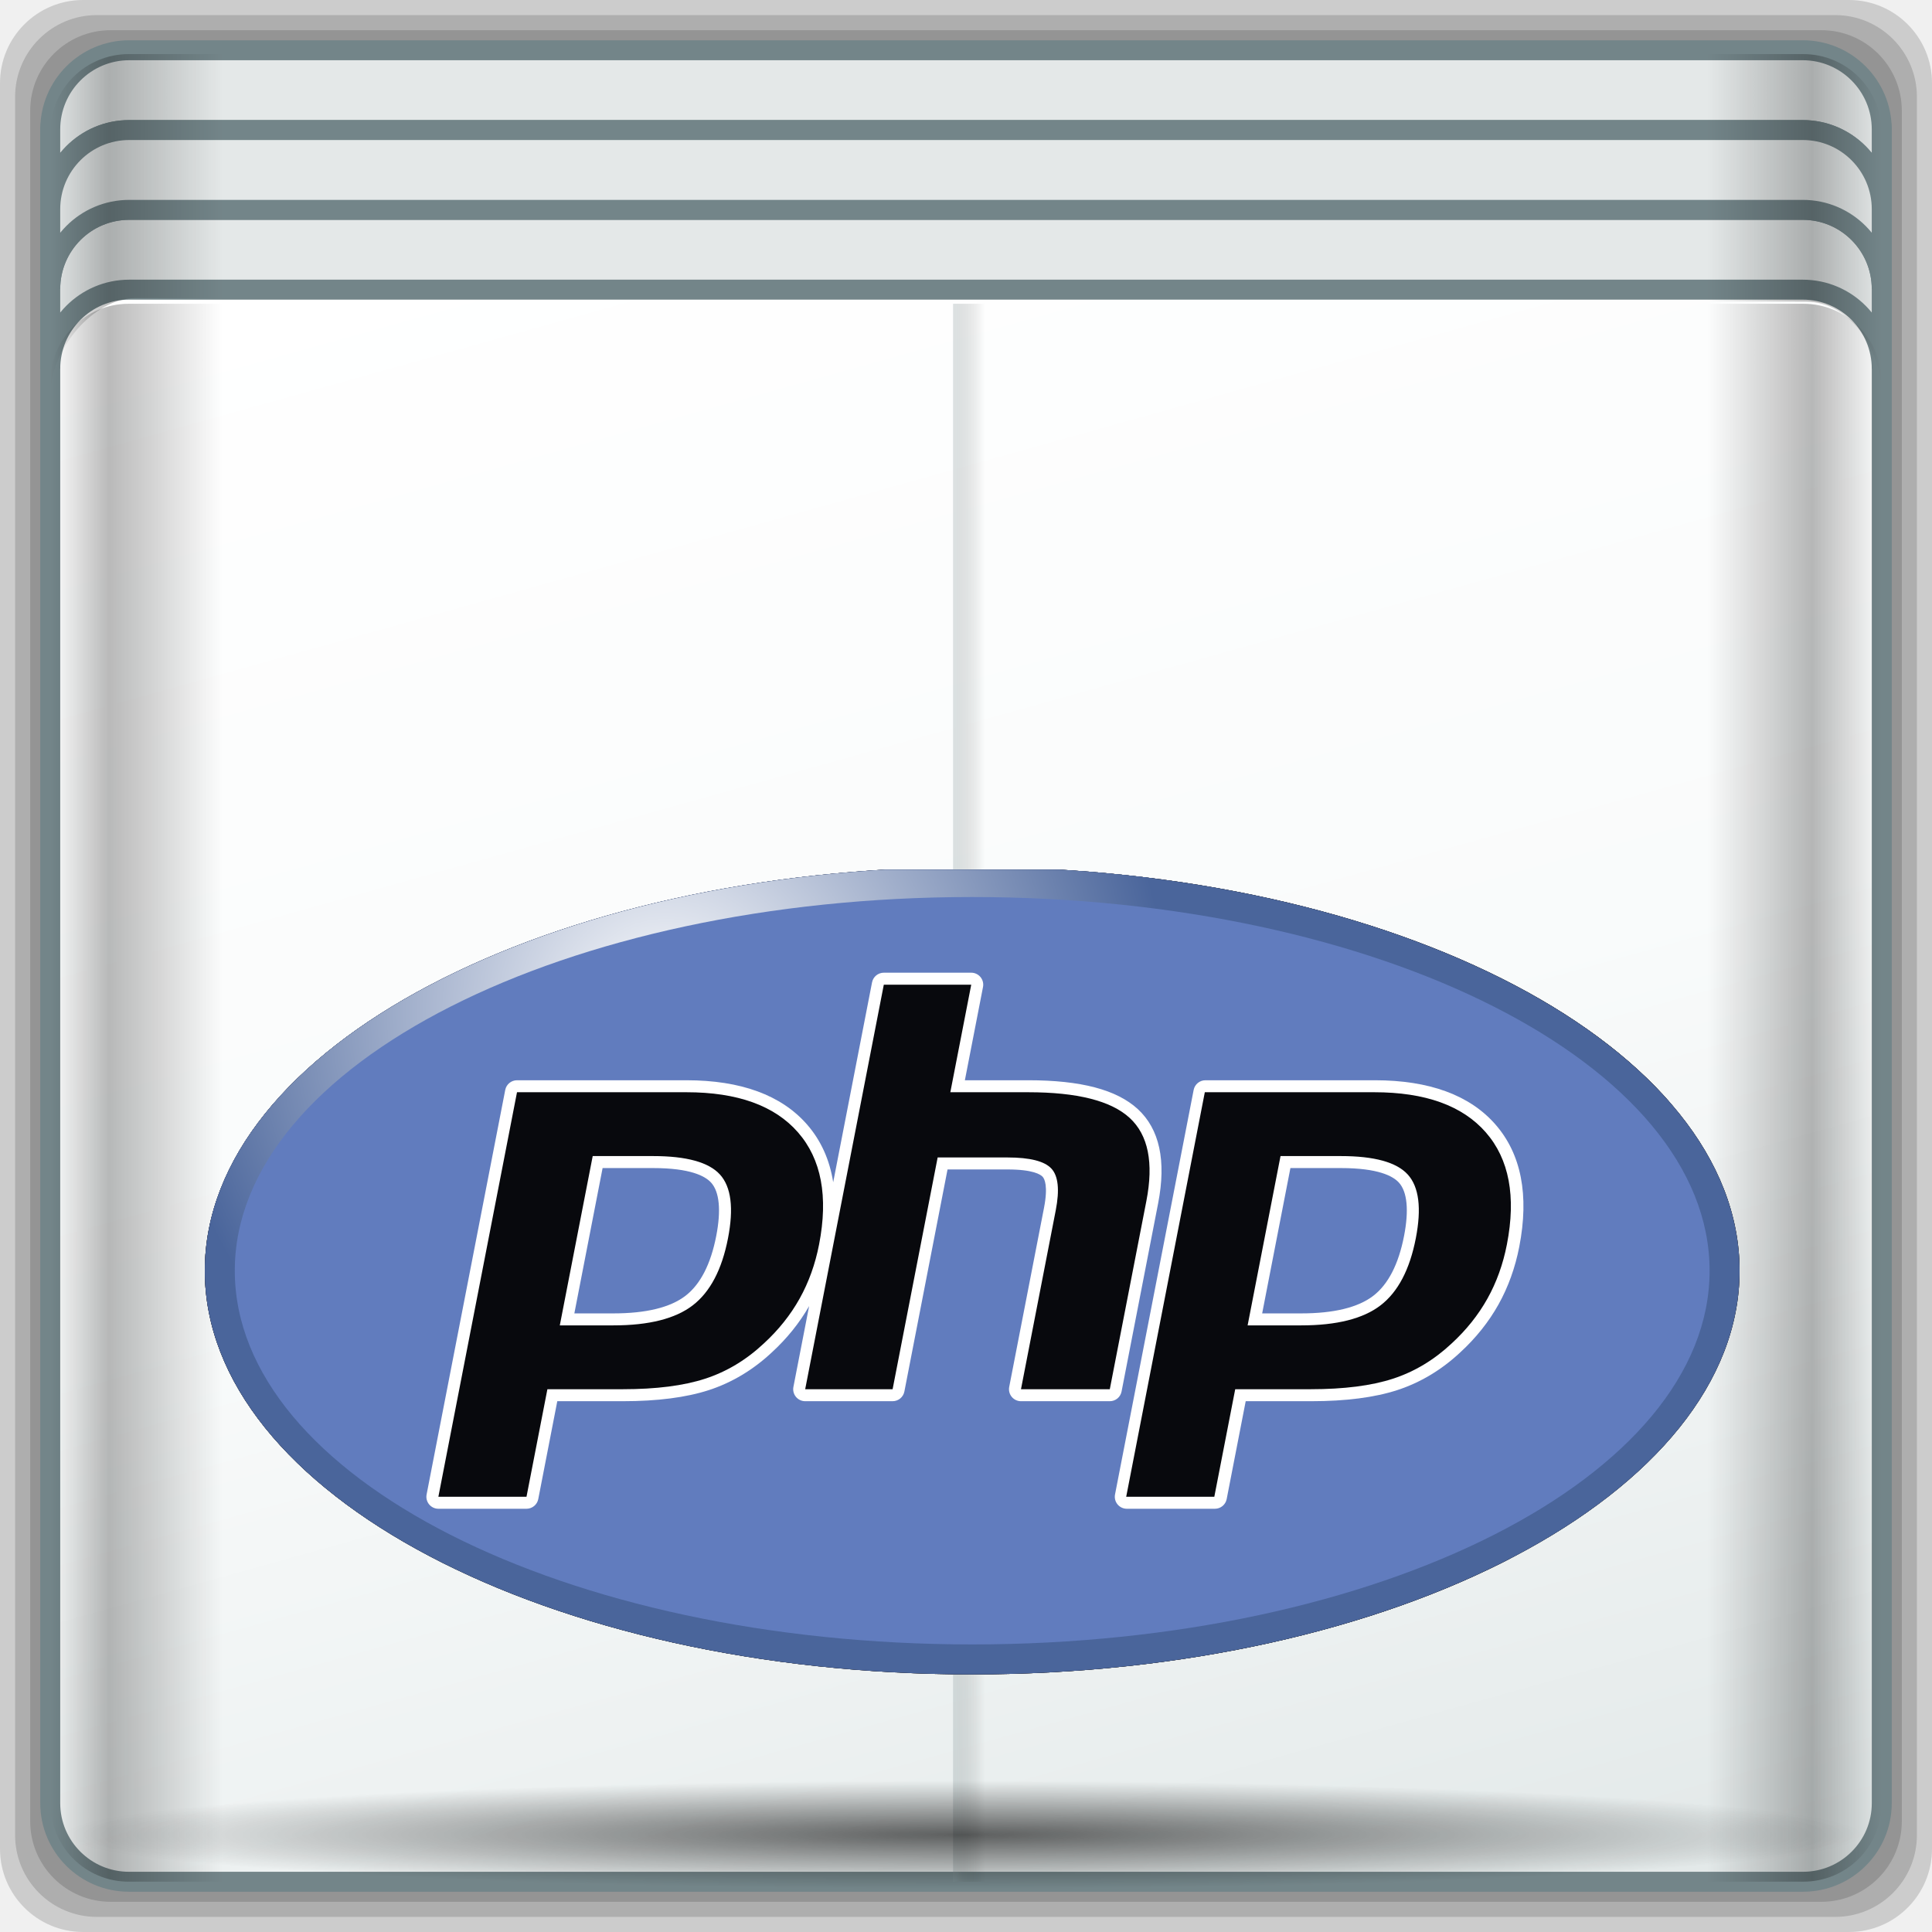
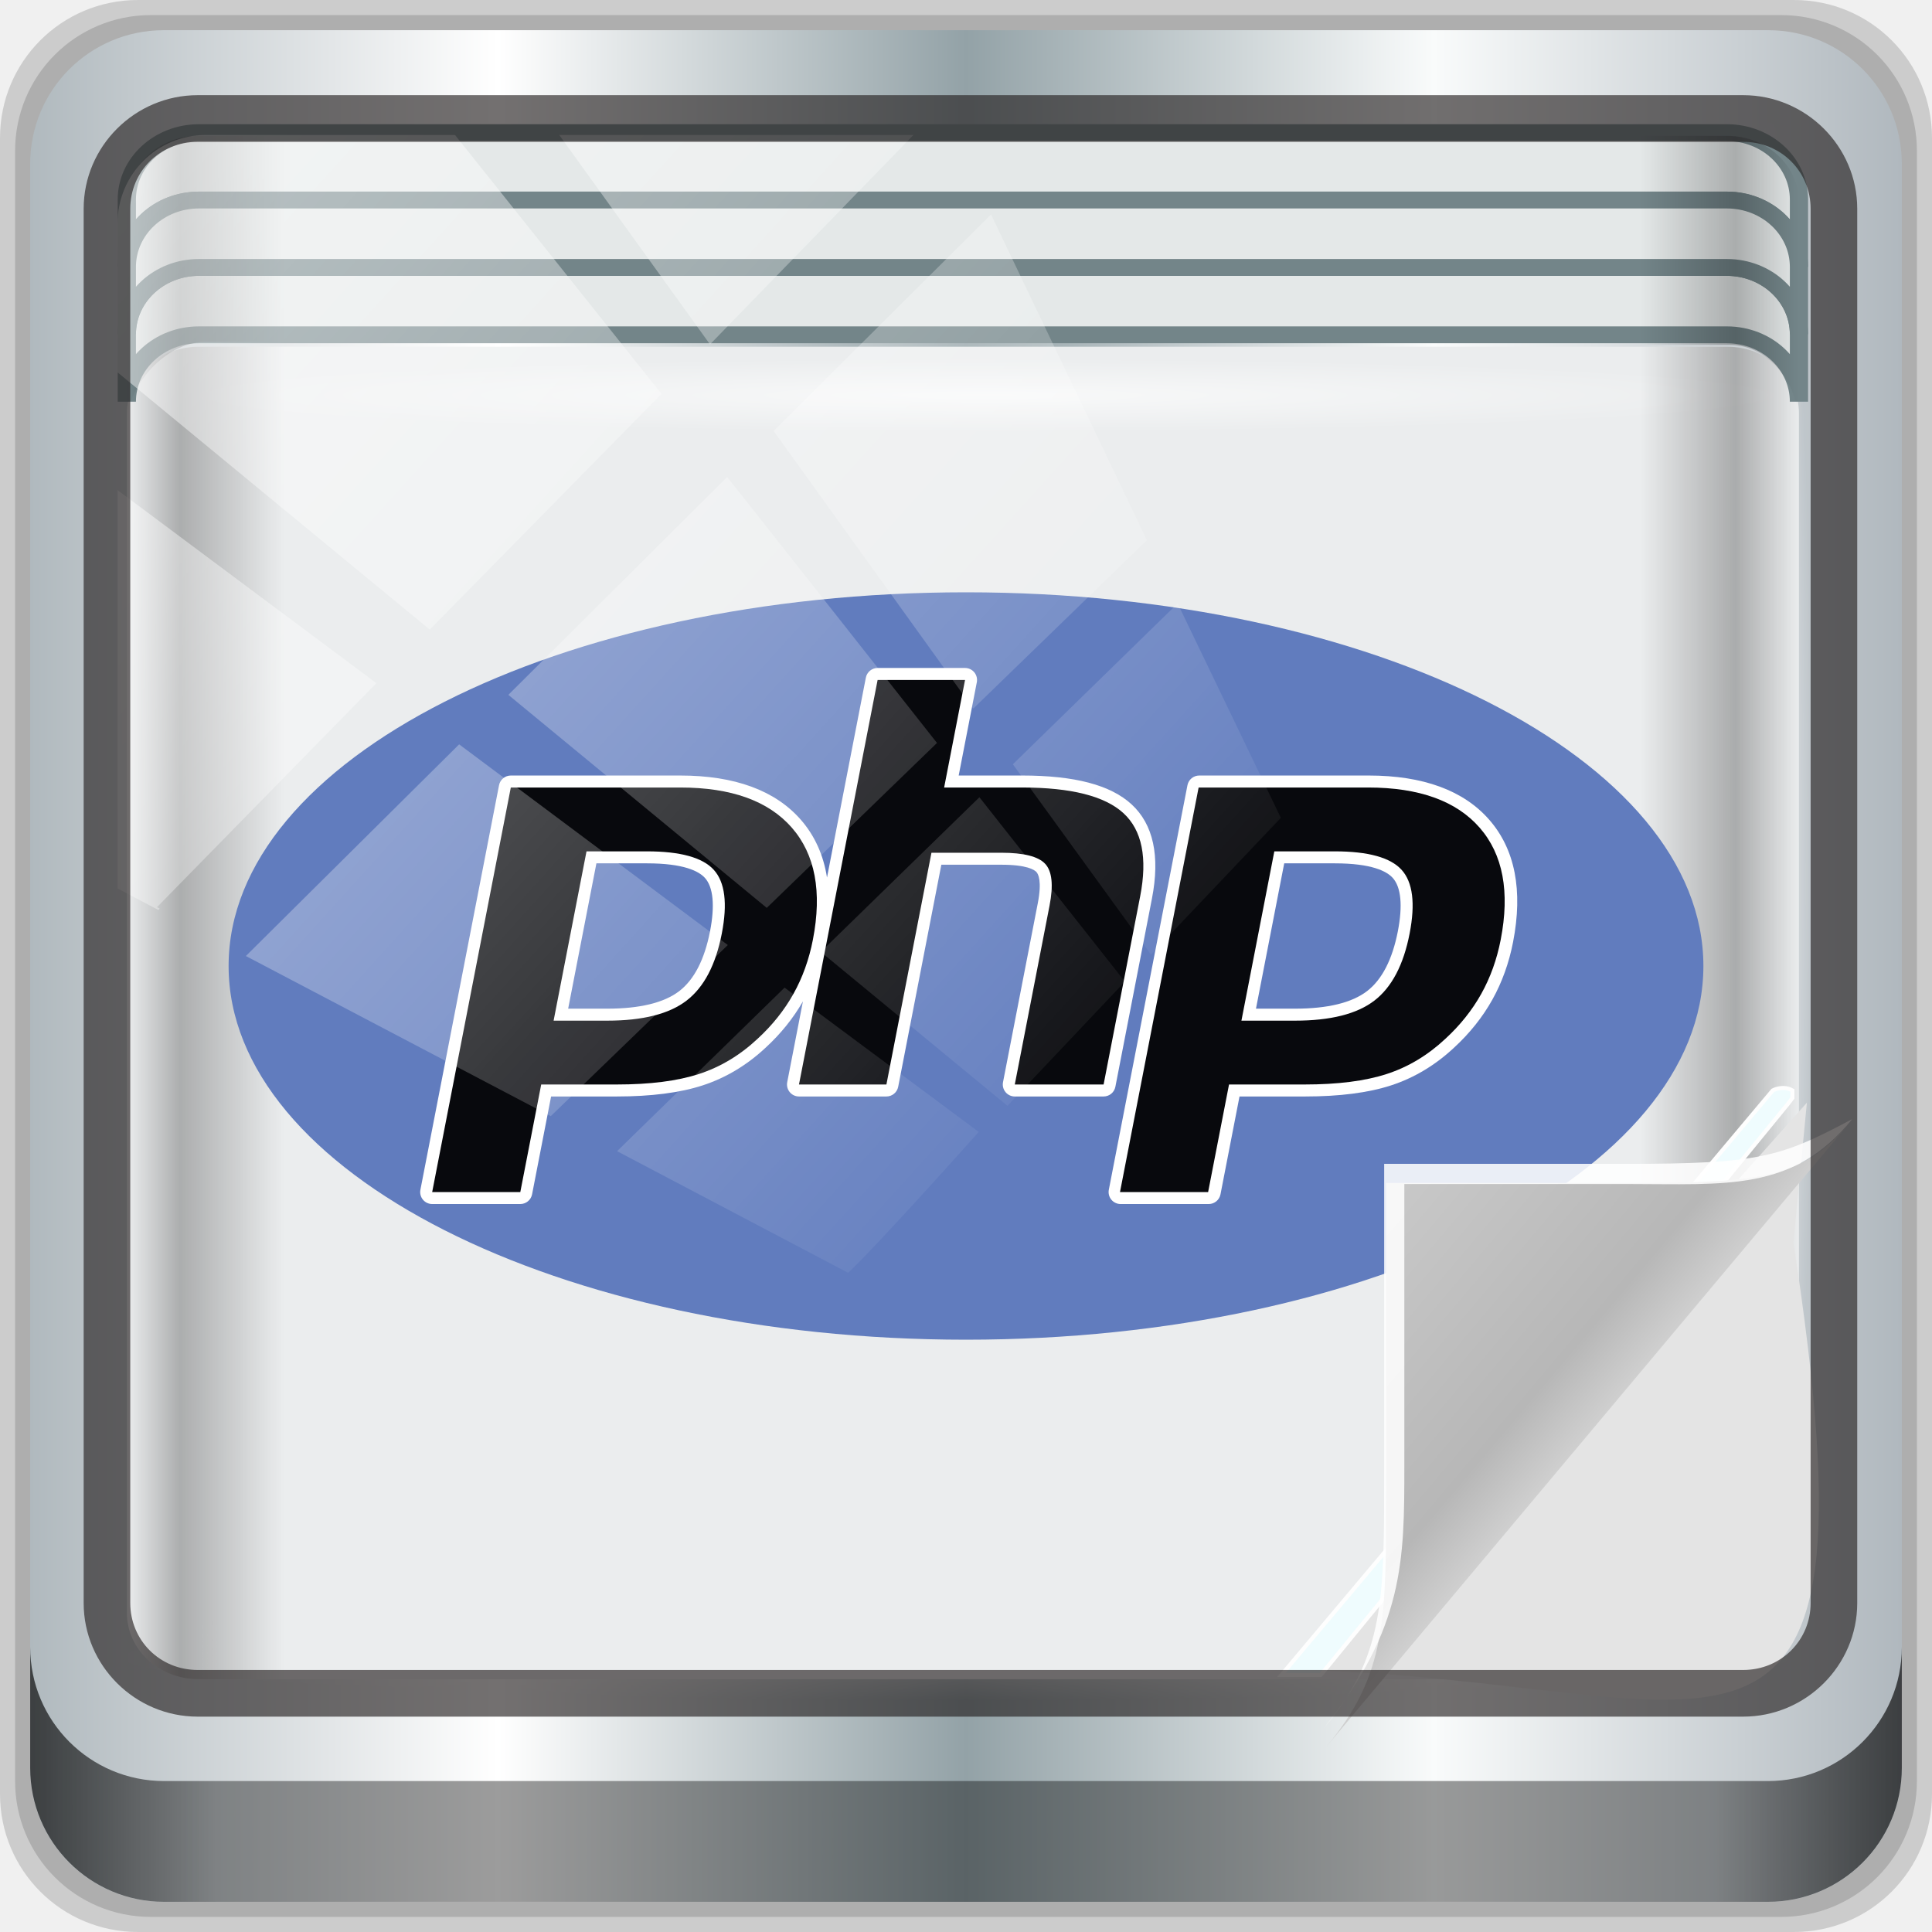
- <svg xmlns="http://www.w3.org/2000/svg" xmlns:xlink="http://www.w3.org/1999/xlink" width="96" height="96" id="svg2" version="1.1">
-   <defs id="defs4">
-     <linearGradient xlink:href="#linearGradient4160" id="linearGradient4369" x1="2.5" y1="11.141" x2="93.5" y2="11.141" gradientUnits="userSpaceOnUse" gradientTransform="translate(-17.65236,-22.6017)" />
+ <svg xmlns="http://www.w3.org/2000/svg" xmlns:xlink="http://www.w3.org/1999/xlink" width="96" height="96" viewBox="0 0 96 96" version="1.1" id="svg1072">
+   <defs id="defs1066">
+     <linearGradient xlink:href="#linearGradient6139-0" id="linearGradient4071" gradientUnits="userSpaceOnUse" gradientTransform="matrix(1.107143,0,0,1.107143,-4.993903,-3.620687)" x1="6" y1="47" x2="90" y2="47" />
+     <linearGradient id="linearGradient6139-0">
+       <stop id="stop6141-2" offset="0" style="stop-color:#b0b9be;stop-opacity:1" />
+       <stop style="stop-color:#ffffff;stop-opacity:1;" offset="0.25" id="stop6151-0" />
+       <stop style="stop-color:#93a2a7;stop-opacity:1" offset="0.5" id="stop6147-1" />
+       <stop id="stop6149-4" offset="0.75" style="stop-color:#f9fbfb;stop-opacity:1" />
+       <stop id="stop6143-4" offset="1" style="stop-color:#b0b8be;stop-opacity:1" />
+     </linearGradient>
+     <linearGradient gradientTransform="translate(0.1489535,0.415026)" xlink:href="#linearGradient3832-0-6-1-1" id="linearGradient4129" x1="1.5" y1="88.172" x2="94.5" y2="88.172" gradientUnits="userSpaceOnUse" />
+     <linearGradient id="linearGradient3832-0-6-1-1">
+       <stop style="stop-color:#000000;stop-opacity:1;" offset="0" id="stop3834-6-3-7-1" />
+       <stop id="stop3872-2-4" offset="0.1" style="stop-color:#000000;stop-opacity:0.588;" />
+       <stop style="stop-color:#000000;stop-opacity:0.588;" offset="0.9" id="stop3844-6-2-7-6" />
+       <stop style="stop-color:#000000;stop-opacity:1;" offset="1" id="stop3836-5-0-2-9" />
+     </linearGradient>
+     <radialGradient xlink:href="#linearGradient4050" id="radialGradient7462" gradientUnits="userSpaceOnUse" gradientTransform="matrix(0.9751338,0,0,0.04919072,34.04765,80.58172)" cx="13.948" cy="44.893" fx="13.948" fy="44.893" r="43.199" />
+     <linearGradient id="linearGradient4050">
+       <stop style="stop-color:#ffffff;stop-opacity:1;" offset="0" id="stop4052" />
+       <stop style="stop-color:#ffffff;stop-opacity:0;" offset="1" id="stop4054" />
+     </linearGradient>
+     <radialGradient xlink:href="#linearGradient4050" id="radialGradient7464" gradientUnits="userSpaceOnUse" gradientTransform="matrix(0.8883266,0,0,0.04919072,31.95952,-90.31726)" cx="13.948" cy="44.893" fx="13.948" fy="44.893" r="43.199" />
+     <radialGradient xlink:href="#linearGradient4050" id="radialGradient4543" gradientUnits="userSpaceOnUse" gradientTransform="matrix(1,0,0,0.04885057,-16.37236,-3.861835)" cx="48" cy="-16.128" fx="48" fy="-16.128" r="44.544" />
+     <linearGradient xlink:href="#linearGradient4160" id="linearGradient4388" x1="2.5" y1="54.297" x2="93.5" y2="54.297" gradientUnits="userSpaceOnUse" gradientTransform="translate(-17.65236,-22.6017)" />
    <linearGradient id="linearGradient4160">
      <stop id="stop4170" offset="0" style="stop-color:#000000;stop-opacity:0;" />
      <stop style="stop-color:#000000;stop-opacity:0.965;" offset="0.032" id="stop4186" />
      <stop style="stop-color:#000000;stop-opacity:0;" offset="0.094" id="stop4182" />
      <stop style="stop-color:#000000;stop-opacity:0;" offset="0.496" id="stop4180" />
      <stop style="stop-color:#000000;stop-opacity:0;" offset="0.905" id="stop4178" />
      <stop id="stop4184" offset="0.962" style="stop-color:#000000;stop-opacity:0.988;" />
      <stop id="stop4168" offset="1" style="stop-color:#000000;stop-opacity:0;" />
    </linearGradient>
-     <radialGradient xlink:href="#linearGradient4348" id="radialGradient4354" cx="47.699" cy="55.411" fx="47.699" fy="55.411" r="41.47" gradientTransform="matrix(1.077211,0,0,0.06481785,-21.16239,64.97467)" gradientUnits="userSpaceOnUse" />
-     <linearGradient id="linearGradient4348">
-       <stop style="stop-color:#000000;stop-opacity:1;" offset="0" id="stop4350" />
-       <stop style="stop-color:#000000;stop-opacity:0;" offset="1" id="stop4352" />
-     </linearGradient>
-     <linearGradient gradientTransform="matrix(1.000047,0,0,0.991319,-17.35373,9.636111)" xlink:href="#linearGradient13484" id="linearGradient13490" x1="47.057" y1="22.252" x2="48.641" y2="22.252" gradientUnits="userSpaceOnUse" />
    <linearGradient id="linearGradient13484">
      <stop style="stop-color:#849699;stop-opacity:1" offset="0" id="stop13486" />
      <stop style="stop-color:#0b0d0d;stop-opacity:0" offset="1" id="stop13488" />
    </linearGradient>
-     <linearGradient xlink:href="#linearGradient4160" id="linearGradient4388" x1="2.5" y1="54.297" x2="93.5" y2="54.297" gradientUnits="userSpaceOnUse" gradientTransform="translate(-17.65236,-22.6017)" />
-     <linearGradient id="linearGradient3564">
-       <stop id="stop3566" offset="0" style="stop-color:#000000;stop-opacity:0;" />
-       <stop style="stop-color:#000000;stop-opacity:0.965;" offset="0.032" id="stop3568" />
-       <stop style="stop-color:#000000;stop-opacity:0;" offset="0.094" id="stop3570" />
-       <stop style="stop-color:#000000;stop-opacity:0;" offset="0.496" id="stop3572" />
-       <stop style="stop-color:#000000;stop-opacity:0;" offset="0.905" id="stop3574" />
-       <stop id="stop3576" offset="0.962" style="stop-color:#000000;stop-opacity:0.988;" />
-       <stop id="stop3578" offset="1" style="stop-color:#000000;stop-opacity:0;" />
+     <linearGradient xlink:href="#linearGradient4160" id="linearGradient4369" x1="2.5" y1="11.141" x2="93.5" y2="11.141" gradientUnits="userSpaceOnUse" gradientTransform="translate(-17.65236,-22.6017)" />
+     <linearGradient xlink:href="#linearGradient4050" id="linearGradient4767-6" gradientUnits="userSpaceOnUse" x1="2.771" y1="-28.642" x2="50.528" y2="14.514" />
+     <clipPath id="clipPath4156-4-1-2" clipPathUnits="userSpaceOnUse">
+       <path id="path4158-0-8-6" d="m 27.046,-55.695 -14.214,13.321 h 0.061 l 15.653,21.771 10.231,-10.546 C 38.562,-32.302 27.468,-54.819 27.046,-55.695 Z M 9.647,-39.383 -5.241,-25.321 15.988,-7.806 26.372,-18.383 Z m 31.491,12.951 -9.741,9.714 8.945,12.458 7.781,-7.555 z m -49.84,4.379 -13.754,12.982 26.283,13.846 0.061,-0.062 -0.123,-0.062 L 13.599,-5.401 -8.702,-22.053 Z m 38.015,7.401 -9.803,9.775 11.579,9.559 7.628,-7.401 -8.669,-11.009 z m 20.187,5.674 -7.383,7.216 6.188,8.542 5.82,-6.137 z m -32.195,6.322 -9.557,9.498 13.662,7.185 7.934,-7.678 z m 23.312,2.374 -7.107,6.938 8.363,6.907 5.361,-5.674 -0.061,-0.092 -0.092,0.123 -6.464,-8.203 z m -8.73,8.542 -7.505,7.339 10.354,5.458 c 1.397,-1.321 5.675,-6.123 5.851,-6.322 z" style="opacity:0.6;fill:#ffffff;fill-opacity:1;stroke:none" />
+     </clipPath>
+     <radialGradient gradientTransform="matrix(0.9396233,0.7747794,-1.797524,2.17997,88.13055,-93.36575)" gradientUnits="userSpaceOnUse" id="radialGradient3996-3-3-1" r="14.161" cy="47.141" cx="48.308">
+       <stop offset="0" style="stop-color:#000000;stop-opacity:0.223" id="stop3954-3-6-2" />
+       <stop offset="0.5" style="stop-color:#000000;stop-opacity:0.068" id="stop3958-3-6-7" />
+       <stop offset="1" style="stop-color:#000000;stop-opacity:0.024" id="stop3956-4-0-0" />
+     </radialGradient>
+     <linearGradient gradientUnits="userSpaceOnUse" id="linearGradient4308-6-4" y2="4" x2="73" y1="52" x1="45">
+       <stop offset="0" style="stop-color:#000000;stop-opacity:0.107" id="stop4304-4-4" />
+       <stop offset="1" style="stop-color:#000000;stop-opacity:0" id="stop4306-3-9" />
    </linearGradient>
-     <radialGradient xlink:href="#linearGradient13492" id="radialGradient13510" cx="34.164" cy="10.819" fx="34.164" fy="10.819" r="17.263" gradientTransform="matrix(0.00664983,-1.415582,1.783641,0.00815867,-2.711492,65.57508)" gradientUnits="userSpaceOnUse" />
-     <linearGradient id="linearGradient13492">
-       <stop style="stop-color:#516467;stop-opacity:1;" offset="0" id="stop13494" />
-       <stop style="stop-color:#516467;stop-opacity:0;" offset="1" id="stop13496" />
+     <linearGradient gradientTransform="translate(-75.95487,24.61778)" y2="36" x2="37" y1="46.125" x1="48.992" gradientUnits="userSpaceOnUse" id="linearGradient3341-2" xlink:href="#linearGradient4280-6-9" />
+     <linearGradient gradientUnits="userSpaceOnUse" id="linearGradient4280-6-9" y2="36" x2="37" y1="46.125" x1="48.992">
+       <stop offset="0" style="stop-color:#cfcfcf;stop-opacity:1" id="stop4293-95-9" />
+       <stop offset="0.21" style="stop-color:#b7b7b7;stop-opacity:1" id="stop4295-8-1" />
+       <stop offset="1" style="stop-color:#c9c9c9;stop-opacity:1" id="stop4297-0-3" />
    </linearGradient>
-     <linearGradient xlink:href="#linearGradient4135" id="linearGradient4334" gradientUnits="userSpaceOnUse" gradientTransform="matrix(0.9892121,0,0,0.9870626,-17.13455,-9.704219)" spreadMethod="reflect" x1="53.898" y1="-69.457" x2="27.952" y2="23.168" />
-     <linearGradient id="linearGradient4135">
-       <stop style="stop-color:#e3e9e9;stop-opacity:1;" offset="0" id="stop4137" />
-       <stop style="stop-color:#eef2f2;stop-opacity:1;" offset="0.22" id="stop4139" />
-       <stop style="stop-color:#f9fbfb;stop-opacity:1;" offset="0.479" id="stop4141" />
-       <stop style="stop-color:#ffffff;stop-opacity:1;" offset="1" id="stop4143" />
-     </linearGradient>
-     <radialGradient xlink:href="#linearGradient4050" id="radialGradient4056" cx="48" cy="-16.128" fx="48" fy="-16.128" r="44.544" gradientTransform="matrix(1,0,0,0.04885057,-16.37236,-3.861835)" gradientUnits="userSpaceOnUse" />
-     <linearGradient id="linearGradient4050">
-       <stop style="stop-color:#ffffff;stop-opacity:1;" offset="0" id="stop4052" />
-       <stop style="stop-color:#ffffff;stop-opacity:0;" offset="1" id="stop4054" />
-     </linearGradient>
-     <radialGradient xlink:href="#linearGradient4050" id="radialGradient4543" gradientUnits="userSpaceOnUse" gradientTransform="matrix(1,0,0,0.04885057,-16.37236,-3.861835)" cx="48" cy="-16.128" fx="48" fy="-16.128" r="44.544" />
-     <linearGradient xlink:href="#linearGradient4135" id="linearGradient4545" gradientUnits="userSpaceOnUse" gradientTransform="matrix(0.9892121,0,0,0.9870626,-17.13455,-9.704219)" spreadMethod="reflect" x1="53.898" y1="-69.457" x2="27.952" y2="23.168" />
-     <radialGradient xlink:href="#linearGradient13492" id="radialGradient4547" gradientUnits="userSpaceOnUse" gradientTransform="matrix(0.00664983,-1.415582,1.783641,0.00815867,-2.711492,65.57508)" cx="34.164" cy="10.819" fx="34.164" fy="10.819" r="17.263" />
-     <linearGradient xlink:href="#linearGradient4160" id="linearGradient4549" gradientUnits="userSpaceOnUse" gradientTransform="translate(-17.65236,-22.6017)" x1="2.5" y1="54.297" x2="93.5" y2="54.297" />
-     <linearGradient xlink:href="#linearGradient13484" id="linearGradient4551" gradientUnits="userSpaceOnUse" gradientTransform="matrix(1.000047,0,0,0.991319,-17.35373,9.636111)" x1="47.057" y1="22.252" x2="48.641" y2="22.252" />
-     <radialGradient xlink:href="#linearGradient4348" id="radialGradient4553" gradientUnits="userSpaceOnUse" gradientTransform="matrix(1.077211,0,0,0.06481785,-21.16239,64.97467)" cx="47.699" cy="55.411" fx="47.699" fy="55.411" r="41.47" />
-     <linearGradient xlink:href="#linearGradient4160" id="linearGradient4555" gradientUnits="userSpaceOnUse" gradientTransform="translate(-17.65236,-22.6017)" x1="2.5" y1="11.141" x2="93.5" y2="11.141" />
-     <linearGradient x1="65.263" y1="86.849" x2="65.6" y2="42.4" id="linearGradient3849" xlink:href="#linearGradient3746" gradientUnits="userSpaceOnUse" gradientTransform="matrix(0.8333333,0,0,0.8333333,-8.666665,-5.333331)" />
-     <linearGradient id="linearGradient3746">
-       <stop id="stop3748" style="stop-color:#000000;stop-opacity:1" offset="0" />
-       <stop id="stop3754" style="stop-color:#000000;stop-opacity:0" offset="1" />
-     </linearGradient>
-     <linearGradient x1="65.263" y1="86.849" x2="65.6" y2="42.4" id="linearGradient3864" xlink:href="#linearGradient3746" gradientUnits="userSpaceOnUse" gradientTransform="matrix(0.8333333,0,0,0.8333333,-8.666665,-5.333331)" />
-     <linearGradient id="linearGradient3337">
-       <stop id="stop3339" style="stop-color:#000000;stop-opacity:1" offset="0" />
-       <stop id="stop3341" style="stop-color:#000000;stop-opacity:0" offset="1" />
-     </linearGradient>
-     <linearGradient x1="65.263" y1="86.849" x2="65.263" y2="43.591" id="linearGradient3861" xlink:href="#linearGradient3746" gradientUnits="userSpaceOnUse" gradientTransform="matrix(0.8333333,0,0,0.8333333,-8.666665,-5.333331)" />
-     <linearGradient id="linearGradient3344">
-       <stop id="stop3346" style="stop-color:#000000;stop-opacity:1" offset="0" />
-       <stop id="stop3348" style="stop-color:#000000;stop-opacity:0" offset="1" />
-     </linearGradient>
-     <linearGradient x1="65.263" y1="64.205" x2="65.263" y2="43.78" id="linearGradient3858" xlink:href="#linearGradient3737-2" gradientUnits="userSpaceOnUse" gradientTransform="matrix(0.8333333,0,0,0.8333333,-8.666665,-6.333331)" />
-     <linearGradient id="linearGradient3737-2">
-       <stop id="stop3739-5" style="stop-color:#ffffff;stop-opacity:1" offset="0" />
-       <stop id="stop3741-1" style="stop-color:#ffffff;stop-opacity:0" offset="1" />
-     </linearGradient>
-     <linearGradient x1="51.429" y1="72.786" x2="90.714" y2="72.786" id="linearGradient3188-6" xlink:href="#linearGradient3778" gradientUnits="userSpaceOnUse" />
-     <linearGradient id="linearGradient3778">
-       <stop id="stop3780" style="stop-color:#205e8a;stop-opacity:1;" offset="0" />
-       <stop id="stop3782" style="stop-color:#258dd6;stop-opacity:1;" offset="1" />
-     </linearGradient>
-     <clipPath id="clipPath3794">
-       <path d="m -98,6 c -3.324,0 -6,2.676 -6,6 l 0,72 c 0,3.324 2.676,6 6,6 l 72,0 c 3.324,0 6,-2.676 6,-6 l 0,-72 c 0,-3.324 -2.676,-6 -6,-6 l -72,0 z m 46.031,12.5 c 2.805,0.268 4.169,1.994 5.656,4.375 l 2.219,4.219 3.5,-2.344 -6.562,12.375 -14.062,0.031 4.406,-2.562 c -1.242,-3.116 -2.894,-6.682 -4.969,-9.781 -1.858,-2.775 -4.112,-5.2 -5.812,-6.281 L -51.969,18.5 z M -72.312,20 c 4.134,0.088 6.752,3.938 8.531,6.562 l -5.438,11.156 -12,-8.031 5.812,-9.094 C -74.283,20.149 -73.266,19.98 -72.312,20 z M -38.344,36.156 -32.875,48 c 0.177,2.985 -4.346,7.126 -7.156,7.094 l -4.812,-0.031 -5.594,-11.125 12.094,-7.781 z M -78.438,39.188 -70.969,50.812 -74.75,48.844 -80.781,61.75 c -0.851,2.429 -0.909,4.937 0.062,7.281 -6.798,-9.441 -12.538,-14.172 -8,-23.875 L -87.312,42.188 -91.5,39.906 -78.438,39.188 z m 25.656,13.906 0.031,4.469 13.562,-0.031 c 2.422,-0.273 4.556,-1.311 6.094,-3.281 -4.909,10.685 -6.316,18.245 -16.5,18.25 l -3.156,0 -0.031,5 -6.438,-12.125 6.438,-12.281 z m -10.156,4 -0.094,15 -12.344,0 c -2.589,-1.162 -4.062,-7.337 -2.781,-10 l 2.188,-4.531 13.031,-0.469 z" id="path3796" style="fill:#ff00ff;fill-opacity:1;fill-rule:nonzero;stroke:none" />
-     </clipPath>
-     <filter color-interpolation-filters="sRGB" id="filter3798">
-       <feGaussianBlur id="feGaussianBlur3800" stdDeviation="1.764" />
-     </filter>
-     <linearGradient x1="62.136" y1="103.957" x2="62.136" y2="24.043" id="linearGradient3759" xlink:href="#linearGradient4360" gradientUnits="userSpaceOnUse" gradientTransform="matrix(0.7525584,0,0,0.8008702,1.238969,-3.255695)" />
-     <linearGradient id="linearGradient4360">
-       <stop id="stop4362" style="stop-color:#1af900;stop-opacity:1;" offset="0" />
-       <stop offset="0.5" style="stop-color:#0dbb02;stop-opacity:1;" id="stop4135" />
-       <stop id="stop4364" style="stop-color:#007e04;stop-opacity:1;" offset="1" />
-     </linearGradient>
-     <radialGradient xlink:href="#linearGradient4360" id="radialGradient4137" cx="47.815" cy="48" fx="47.815" fy="48" r="29.315" gradientTransform="matrix(1,0,0,1.00631,0,-0.3028763)" gradientUnits="userSpaceOnUse" />
+     <linearGradient xlink:href="#linearGradient4280-6-9" id="linearGradient5360" gradientUnits="userSpaceOnUse" gradientTransform="translate(-73.95826,28.611)" x1="48.992" y1="46.125" x2="37" y2="36" />
    <clipPath id="clipPath3114" clipPathUnits="userSpaceOnUse">
-       <path id="path3116" d="m 0,265 595,0 0,312 -595,0 0,-312 z" />
-     </clipPath>
-     <radialGradient id="radialGradient3102" gradientTransform="matrix(323.2761,-218.0237,-218.0237,-323.2761,178.8437,523.0916)" gradientUnits="userSpaceOnUse" r="0.5" cy="0" cx="0" fy="0" fx="0">
-       <stop id="stop3104" offset="0" style="stop-opacity:1;stop-color:#ffffff" />
-       <stop id="stop3106" offset="1" style="stop-opacity:1;stop-color:#4a659b" />
-     </radialGradient>
-     <radialGradient id="radialGradient3090" gradientTransform="matrix(323.2761,-218.0237,-218.0237,-323.2761,178.8437,523.0916)" gradientUnits="userSpaceOnUse" r="1" cy="0" cx="0" fy="0" fx="0">
-       <stop id="stop3092" offset="0" style="stop-opacity:1;stop-color:#4a659b" />
-       <stop id="stop3094" offset="1" style="stop-opacity:1;stop-color:#231f20" />
-     </radialGradient>
-     <clipPath id="clipPath3080" clipPathUnits="userSpaceOnUse">
-       <path id="path3082" d="m 0,265 595,0 0,312 -595,0 0,-312 z" />
-     </clipPath>
-     <clipPath id="clipPath3074" clipPathUnits="userSpaceOnUse">
-       <path id="path3076" d="m 297.5,265.601 c 163.993,0 296.943,69.936 296.943,156.204 0,86.267 -132.949,156.204 -296.943,156.204 C 133.507,578.009 0.558,508.072 0.558,421.805 0.558,335.538 133.507,265.601 297.5,265.601" />
+       <path id="path3116" d="M 0,265 H 595 V 577 H 0 Z" />
    </clipPath>
  </defs>
-   <g id="layer1" transform="translate(0,32)">
-     <g id="g4327" transform="translate(17.65236,-9.3983)">
-       <rect transform="scale(1,-1)" ry="4.129" rx="4.129" y="-73.398" x="-17.652" height="96" width="96" id="rect4113" style="opacity:0.15;fill:#000000;fill-opacity:1;stroke:none" />
-       <rect transform="scale(1,-1)" style="opacity:0.15;fill:#000000;fill-opacity:1;stroke:none" id="rect4129" width="94.5" height="94.5" x="-16.902" y="-72.648" rx="4.065" ry="4.065" />
-       <rect transform="scale(1,-1)" ry="4" rx="4" y="-71.898" x="-16.152" height="93" width="93" id="rect4131" style="opacity:0.15;fill:#000000;fill-opacity:1;stroke:none" />
-       <rect ry="3.058" rx="3.957" y="-6.826" x="-12.916" height="4.352" width="89.088" id="rect4048" style="opacity:0.651;fill:url(#radialGradient4543);fill-opacity:1;stroke:none" />
-       <path id="rect4080" d="m -11.527,-20.414 c -2.183,0 -3.938,1.755 -3.938,3.938 l 0,12 c 0,-2.183 1.755,-3.938 3.938,-3.938 l 83.75,0 c 2.183,0 3.938,1.755 3.938,3.938 l 0,-12 c 0,-2.183 -1.755,-3.938 -3.938,-3.938 l -83.75,0 z" style="opacity:0;fill:#000000;fill-opacity:1;stroke:none" />
-       <rect ry="3.906" rx="3.914" y="-70.902" x="-15.156" height="90.81" width="91.008" id="rect4133" style="fill:url(#linearGradient4545);fill-opacity:1;stroke:#738589;stroke-width:0.992;stroke-miterlimit:4;stroke-opacity:1;stroke-dasharray:none" transform="scale(1,-1)" />
-       <path id="path4058" d="m -11.23,-20.105 c -2.169,0 -3.926,1.761 -3.926,3.935 l 0,3.966 c 0,-2.173 1.757,-3.935 3.926,-3.935 l 83.155,0 c 2.169,0 3.926,1.761 3.926,3.935 l 0,-3.966 c 0,-2.173 -1.757,-3.935 -3.926,-3.935 l -83.155,0 z" style="fill:#e4e8e8;fill-opacity:1;stroke:#738589;stroke-width:0.992;stroke-miterlimit:4;stroke-opacity:1;stroke-dasharray:none" />
-       <path style="fill:#e4e8e8;fill-opacity:1;stroke:#738589;stroke-width:0.992;stroke-miterlimit:4;stroke-opacity:1;stroke-dasharray:none" d="m -11.23,-12.175 c -2.169,0 -3.926,1.761 -3.926,3.935 l 0,3.966 c 0,-2.173 1.757,-3.935 3.926,-3.935 l 83.155,0 c 2.169,0 3.926,1.761 3.926,3.935 l 0,-3.966 c 0,-2.173 -1.757,-3.935 -3.926,-3.935 l -83.155,0 z" id="path4060" />
-       <path id="path4062" d="m -11.23,-16.14 c -2.169,0 -3.926,1.761 -3.926,3.935 l 0,3.966 c 0,-2.173 1.757,-3.935 3.926,-3.935 l 83.155,0 c 2.169,0 3.926,1.761 3.926,3.935 l 0,-3.966 c 0,-2.173 -1.757,-3.935 -3.926,-3.935 l -83.155,0 z" style="fill:#e4e8e8;fill-opacity:1;stroke:#738589;stroke-width:0.992;stroke-miterlimit:4;stroke-opacity:1;stroke-dasharray:none" />
-       <path id="rect4371" d="m -11.246,-7.508 c -2.169,0 -3.906,1.742 -3.906,3.906 l 0,70.594 c 0,2.164 1.738,3.906 3.906,3.906 l 83.188,0 c 2.169,0 3.906,-1.742 3.906,-3.906 l 0,-70.594 c 0,-2.164 -1.738,-3.906 -3.906,-3.906 l -83.188,0 z" style="opacity:0.28;fill:url(#linearGradient4549);fill-opacity:1;stroke:none" />
-       <path id="path13457" d="m 29.705,-7.508 0,78.406 42.145,0 c 2.219,0 3.997,-1.742 3.997,-3.906 l 0,-70.594 c 0,-2.164 -1.778,-3.906 -3.997,-3.906 l -42.145,0 z" style="opacity:0.28;fill:url(#linearGradient4551);fill-opacity:1;stroke:none" />
-       <rect y="65.878" x="-14.452" height="5.376" width="89.344" id="rect4338" style="opacity:0.6;fill:url(#radialGradient4553);fill-opacity:1;stroke:none" />
-       <path id="rect4358" d="m -11.246,-19.914 c -2.169,0 -3.906,1.742 -3.906,3.906 l 0,13 c 0,-2.164 2.087,-4.785 4.256,-4.78 l 83.013,0.175 c 2.169,0.005 3.731,2.441 3.731,4.605 l 0,-13 c 0,-2.164 -1.738,-3.906 -3.906,-3.906 z" style="opacity:0.258;fill:url(#linearGradient4555);fill-opacity:1;stroke:none" />
-       <g transform="matrix(0.3177539,0,0,-0.3177539,-7.652417,144.9939)" id="g3066">
-         <g id="g3068" />
-         <g transform="matrix(0.4041192,0,0,0.4041192,0.3327897,158.2668)" id="g3070">
-           <g clip-path="url(#clipPath3074)" id="g3072">
-             <g clip-path="url(#clipPath3080)" id="g3078">
-               <path id="path3084" style="fill:#231f20;fill-opacity:1;fill-rule:nonzero;stroke:none" d="m 297.5,265.601 c 163.993,0 296.943,69.936 296.943,156.204 0,86.267 -132.949,156.204 -296.943,156.204 C 133.507,578.009 0.558,508.072 0.558,421.805 0.558,335.538 133.507,265.601 297.5,265.601" />
-               <path id="path3086" style="fill:#231f20;fill-opacity:1;fill-rule:nonzero;stroke:none" d="M 502.098,305.125 C 381.749,126.677 139.247,79.523 -39.201,199.872 -217.65,320.221 -264.803,562.723 -144.454,741.172 -24.105,919.62 218.397,966.774 396.846,846.424 575.294,726.076 622.447,483.573 502.098,305.125" />
-               <g id="g3088">
-                 <path id="path3096" style="fill:url(#radialGradient3090);stroke:none" d="m 0,265 595,0 0,312 -595,0 0,-312 z" />
-               </g>
-               <path id="path3098" style="fill:#4a659b;fill-opacity:1;fill-rule:nonzero;stroke:none" d="M 340.46,414.072 C 280.286,324.848 159.035,301.271 69.81,361.446 -19.414,421.62 -42.99,542.871 17.184,632.096 77.359,721.32 198.61,744.896 287.834,684.722 377.058,624.548 400.635,503.296 340.46,414.072" />
-               <g id="g3100">
-                 <path id="path3108" style="fill:url(#radialGradient3102);stroke:none" d="m 0,265 595,0 0,312 -595,0 0,-312 z" />
-               </g>
-             </g>
-           </g>
+   <g id="layer1" transform="translate(0,-1026.52)">
+     <g transform="translate(-0.1489564,1026.105)" style="display:inline" id="g1273">
+       <path style="display:inline;opacity:0.15;fill:#000000;fill-opacity:1;fill-rule:nonzero;stroke:none" d="M 89.292,0.415 H 7.006 c -3.799,0 -6.857,3.058 -6.857,6.857 V 89.558 c 0,3.799 3.058,6.857 6.857,6.857 H 89.292 c 3.799,0 6.857,-3.058 6.857,-6.857 V 7.272 c 0,-3.799 -3.058,-6.857 -6.857,-6.857 z" id="path3288" />
+       <path id="path4085" d="M 88.649,1.165 H 7.649 c -3.739,0 -6.75,3.01 -6.75,6.75 V 88.915 c 0,3.74 3.011,6.75 6.75,6.75 H 88.649 c 3.74,0 6.75,-3.01 6.75,-6.75 V 7.915 c 0,-3.739 -3.01,-6.75 -6.75,-6.75 z" style="display:inline;opacity:0.15;fill:#000000;fill-opacity:1;fill-rule:nonzero;stroke:none" />
+       <path style="display:inline;fill:url(#linearGradient4071);fill-opacity:1;fill-rule:nonzero;stroke:none" d="M 88.006,1.915 H 8.292 c -3.68,0 -6.643,2.963 -6.643,6.643 V 88.272 c 0,3.68 2.963,6.643 6.643,6.643 H 88.006 c 3.68,0 6.643,-2.963 6.643,-6.643 V 8.558 c 0,-3.68 -2.963,-6.643 -6.643,-6.643 z" id="rect4251-1" />
+       <path style="display:inline;opacity:0.658;fill:url(#linearGradient4129);fill-opacity:1;fill-rule:nonzero;stroke:none" d="m 1.649,82.259 v 6 c 0,3.68 2.976,6.656 6.656,6.656 H 87.993 c 3.68,0 6.656,-2.976 6.656,-6.656 v -6 c 0,3.68 -2.976,6.656 -6.656,6.656 H 8.305 c -3.68,0 -6.656,-2.976 -6.656,-6.656 z" id="path4118" />
+       <rect style="opacity:0.55;fill:url(#radialGradient7462);fill-opacity:1;stroke:none" id="rect4131" width="84.25" height="4.25" x="5.524" y="80.665" rx="0" ry="4.25" />
+       <rect ry="4.25" rx="0" y="-90.234" x="5.975" height="4.25" width="76.75" id="rect4141" style="opacity:0.669;fill:url(#radialGradient7464);fill-opacity:1;stroke:none" transform="rotate(90)" />
+       <g transform="matrix(0.9129798,0,0,0.8444453,20.28803,23.98375)" id="g1003">
+         <path style="opacity:1;fill:#ebedee;fill-opacity:1;stroke:none" d="m -11.246,-7.508 c -2.169,0 -3.906,1.742 -3.906,3.906 v 70.594 c 0,2.164 1.738,3.906 3.906,3.906 h 83.188 c 2.169,0 3.906,-1.742 3.906,-3.906 v -70.594 c 0,-2.164 -1.738,-3.906 -3.906,-3.906 z" id="path1246" />
+         <rect ry="3.058" rx="3.957" y="-6.826" x="-12.916" height="4.352" width="89.088" id="rect4048" style="opacity:0.651;fill:url(#radialGradient4543);fill-opacity:1;stroke:none" />
+         <path id="rect4371" d="m -11.246,-7.508 c -2.169,0 -3.906,1.742 -3.906,3.906 v 70.594 c 0,2.164 1.738,3.906 3.906,3.906 h 83.188 c 2.169,0 3.906,-1.742 3.906,-3.906 v -70.594 c 0,-2.164 -1.738,-3.906 -3.906,-3.906 z" style="opacity:0.28;fill:url(#linearGradient4388);fill-opacity:1;stroke:none" />
+         <g transform="matrix(0.1406498,0,0,-0.1520649,-11.32684,93.07344)" clip-path="url(#clipPath3114)" id="g3112">
+           <path id="path3118" style="fill:#617cbe;fill-opacity:1;fill-rule:nonzero;stroke:none" d="m 297.5,277.2 c 157.588,0 285.342,64.743 285.342,144.606 0,79.862 -127.754,144.605 -285.342,144.605 -157.588,0 -285.342,-64.743 -285.342,-144.605 0,-79.862 127.754,-144.606 285.342,-144.606" />
+           <path id="path3120" style="fill:#ffffff;fill-opacity:1;fill-rule:nonzero;stroke:none" d="m 355.301,375.066 c 0,0 14.155,72.844 14.155,72.846 3.193,16.441 0.537,28.706 -7.894,36.455 -8.166,7.499 -22.029,11.144 -42.381,11.144 h -24.512 l 7.016,36.093 c 0.264,1.36 -0.093,2.768 -0.975,3.836 -0.882,1.069 -2.195,1.688 -3.581,1.688 h -33.831 c -2.221,0 -4.131,-1.573 -4.554,-3.755 l -15.032,-77.335 c -1.367,8.702 -4.733,16.183 -10.123,22.354 -9.924,11.359 -25.62,17.117 -46.656,17.117 h -65.573 c -2.221,0 -4.131,-1.573 -4.554,-3.755 L 86.381,335.22 c -0.264,-1.361 0.092,-2.767 0.974,-3.835 0.881,-1.069 2.194,-1.689 3.58,-1.689 h 34.1 c 2.221,0 4.131,1.575 4.555,3.754 l 7.359,37.864 h 25.383 c 13.322,0 24.509,1.443 33.248,4.288 8.934,2.905 17.154,7.832 24.401,14.615 5.854,5.381 10.694,11.403 14.418,17.901 l -6.08,-31.28 c -0.264,-1.361 0.093,-2.767 0.975,-3.835 0.882,-1.069 2.194,-1.689 3.58,-1.689 h 33.831 c 2.221,0 4.131,1.574 4.555,3.754 l 16.698,85.926 h 23.214 c 9.893,0 12.788,-1.97 13.574,-2.817 0.716,-0.772 2.204,-3.495 0.537,-12.077 L 311.823,376.837 c -0.264,-1.361 0.093,-2.767 0.975,-3.835 0.882,-1.069 2.194,-1.689 3.58,-1.689 h 34.368 c 2.221,0 4.131,1.574 4.555,3.754 z m -156.846,60.188 c -2.124,-10.919 -6.129,-18.709 -11.902,-23.153 -5.866,-4.516 -15.249,-6.807 -27.889,-6.807 h -15.112 l 10.929,56.235 h 19.538 c 14.356,0 20.139,-3.068 22.461,-5.642 3.219,-3.569 3.902,-10.705 1.975,-20.633" />
+           <path id="path3122" style="fill:#ffffff;fill-opacity:1;fill-rule:nonzero;stroke:none" d="m 499.976,478.393 c -9.923,11.359 -25.62,17.117 -46.655,17.117 h -65.573 c -2.222,0 -4.131,-1.573 -4.555,-3.755 L 352.768,335.22 c -0.264,-1.361 0.093,-2.767 0.974,-3.835 0.882,-1.069 2.194,-1.689 3.581,-1.689 h 34.1 c 2.221,0 4.131,1.575 4.553,3.754 l 7.36,37.864 h 25.383 c 13.322,0 24.509,1.443 33.248,4.288 8.934,2.905 17.154,7.832 24.402,14.615 6.043,5.556 11.019,11.791 14.788,18.534 3.762,6.734 6.468,14.251 8.039,22.341 3.878,19.943 0.775,35.858 -9.22,47.301 z m -35.365,-43.139 c -2.125,-10.919 -6.129,-18.709 -11.902,-23.153 -5.866,-4.516 -15.25,-6.807 -27.888,-6.807 h -15.114 l 10.929,56.235 h 19.539 c 14.355,0 20.139,-3.068 22.461,-5.642 3.219,-3.569 3.902,-10.705 1.975,-20.633" />
+           <path id="path3124" style="fill:#08090d;fill-opacity:1;fill-rule:nonzero;stroke:none" d="m 174.019,466.169 c 12.956,0 21.59,-2.391 25.906,-7.174 4.313,-4.783 5.341,-12.992 3.084,-24.626 -2.358,-12.116 -6.897,-20.764 -13.627,-25.945 -6.73,-5.181 -16.97,-7.769 -30.719,-7.769 h -20.741 l 12.732,65.514 z M 90.935,334.335 h 34.1 l 8.088,41.618 h 29.209 c 12.888,0 23.49,1.351 31.813,4.062 8.323,2.704 15.888,7.245 22.696,13.618 5.715,5.251 10.337,11.045 13.878,17.381 3.537,6.33 6.05,13.32 7.535,20.964 3.608,18.557 0.885,33.01 -8.16,43.363 -9.045,10.354 -23.435,15.531 -43.161,15.531 H 121.36 L 90.935,334.335" />
+           <path id="path3126" style="fill:#08090d;fill-opacity:1;fill-rule:nonzero;stroke:none" d="m 263.298,532.489 h 33.831 l -8.088,-41.618 h 30.14 c 18.963,0 32.044,-3.31 39.243,-9.922 7.199,-6.616 9.356,-17.336 6.477,-32.154 l -14.155,-72.843 h -34.368 l 13.458,69.26 c 1.532,7.879 0.97,13.253 -1.69,16.119 -2.659,2.865 -8.319,4.3 -16.975,4.3 H 284.133 L 266.705,375.952 h -33.831 l 30.424,156.536" />
+           <path id="path3128" style="fill:#08090d;fill-opacity:1;fill-rule:nonzero;stroke:none" d="m 440.175,466.169 c 12.955,0 21.589,-2.391 25.906,-7.174 4.313,-4.783 5.341,-12.992 3.083,-24.626 -2.357,-12.116 -6.896,-20.764 -13.627,-25.945 -6.729,-5.181 -16.969,-7.769 -30.717,-7.769 h -20.742 l 12.732,65.514 z M 357.091,334.335 h 34.1 l 8.088,41.618 h 29.208 c 12.888,0 23.49,1.351 31.813,4.062 8.323,2.704 15.888,7.245 22.697,13.618 5.714,5.251 10.337,11.045 13.878,17.381 3.537,6.33 6.05,13.32 7.534,20.964 3.609,18.557 0.886,33.01 -8.159,43.363 -9.045,10.354 -23.435,15.531 -43.162,15.531 H 387.515 L 357.091,334.335" />
        </g>
-         <g transform="matrix(0.4041192,0,0,0.4041192,0.3327897,158.2668)" id="g3110">
-           <g clip-path="url(#clipPath3114)" id="g3112">
-             <path id="path3118" style="fill:#617cbe;fill-opacity:1;fill-rule:nonzero;stroke:none" d="m 297.5,277.2 c 157.588,0 285.342,64.743 285.342,144.606 0,79.862 -127.754,144.605 -285.342,144.605 -157.588,0 -285.342,-64.743 -285.342,-144.605 0,-79.862 127.754,-144.606 285.342,-144.606" />
-             <path id="path3120" style="fill:#ffffff;fill-opacity:1;fill-rule:nonzero;stroke:none" d="m 355.301,375.066 c 0,0 14.155,72.844 14.155,72.846 3.193,16.441 0.537,28.706 -7.894,36.455 -8.166,7.499 -22.029,11.144 -42.381,11.144 l -24.512,0 7.016,36.093 c 0.264,1.36 -0.093,2.768 -0.975,3.836 -0.882,1.069 -2.195,1.688 -3.581,1.688 l -33.831,0 c -2.221,0 -4.131,-1.573 -4.554,-3.755 l -15.032,-77.335 c -1.367,8.702 -4.733,16.183 -10.123,22.354 -9.924,11.359 -25.62,17.117 -46.656,17.117 l -65.573,0 c -2.221,0 -4.131,-1.573 -4.554,-3.755 L 86.381,335.22 c -0.264,-1.361 0.092,-2.767 0.974,-3.835 0.881,-1.069 2.194,-1.689 3.58,-1.689 l 34.1,0 c 2.221,0 4.131,1.575 4.555,3.754 l 7.359,37.864 25.383,0 c 13.322,0 24.509,1.443 33.248,4.288 8.934,2.905 17.154,7.832 24.401,14.615 5.854,5.381 10.694,11.403 14.418,17.901 l -6.08,-31.28 c -0.264,-1.361 0.093,-2.767 0.975,-3.835 0.882,-1.069 2.194,-1.689 3.58,-1.689 l 33.831,0 c 2.221,0 4.131,1.574 4.555,3.754 l 16.698,85.926 23.214,0 c 9.893,0 12.788,-1.97 13.574,-2.817 0.716,-0.772 2.204,-3.495 0.537,-12.077 L 311.823,376.837 c -0.264,-1.361 0.093,-2.767 0.975,-3.835 0.882,-1.069 2.194,-1.689 3.58,-1.689 l 34.368,0 c 2.221,0 4.131,1.574 4.555,3.754 z m -156.846,60.188 c -2.124,-10.919 -6.129,-18.709 -11.902,-23.153 -5.866,-4.516 -15.249,-6.807 -27.889,-6.807 l -15.112,0 10.929,56.235 19.538,0 c 14.356,0 20.139,-3.068 22.461,-5.642 3.219,-3.569 3.902,-10.705 1.975,-20.633" />
-             <path id="path3122" style="fill:#ffffff;fill-opacity:1;fill-rule:nonzero;stroke:none" d="m 499.976,478.393 c -9.923,11.359 -25.62,17.117 -46.655,17.117 l -65.573,0 c -2.222,0 -4.131,-1.573 -4.555,-3.755 L 352.768,335.22 c -0.264,-1.361 0.093,-2.767 0.974,-3.835 0.882,-1.069 2.194,-1.689 3.581,-1.689 l 34.1,0 c 2.221,0 4.131,1.575 4.553,3.754 l 7.36,37.864 25.383,0 c 13.322,0 24.509,1.443 33.248,4.288 8.934,2.905 17.154,7.832 24.402,14.615 6.043,5.556 11.019,11.791 14.788,18.534 3.762,6.734 6.468,14.251 8.039,22.341 3.878,19.943 0.775,35.858 -9.22,47.301 z m -35.365,-43.139 c -2.125,-10.919 -6.129,-18.709 -11.902,-23.153 -5.866,-4.516 -15.25,-6.807 -27.888,-6.807 l -15.114,0 10.929,56.235 19.539,0 c 14.355,0 20.139,-3.068 22.461,-5.642 3.219,-3.569 3.902,-10.705 1.975,-20.633" />
-             <path id="path3124" style="fill:#08090d;fill-opacity:1;fill-rule:nonzero;stroke:none" d="m 174.019,466.169 c 12.956,0 21.59,-2.391 25.906,-7.174 4.313,-4.783 5.341,-12.992 3.084,-24.626 -2.358,-12.116 -6.897,-20.764 -13.627,-25.945 -6.73,-5.181 -16.97,-7.769 -30.719,-7.769 l -20.741,0 12.732,65.514 23.364,0 z m -83.084,-131.834 34.1,0 8.088,41.618 29.209,0 c 12.888,0 23.49,1.351 31.813,4.062 8.323,2.704 15.888,7.245 22.696,13.618 5.715,5.251 10.337,11.045 13.878,17.381 3.537,6.33 6.05,13.32 7.535,20.964 3.608,18.557 0.885,33.01 -8.16,43.363 -9.045,10.354 -23.435,15.531 -43.161,15.531 l -65.573,0 -30.424,-156.536" />
-             <path id="path3126" style="fill:#08090d;fill-opacity:1;fill-rule:nonzero;stroke:none" d="m 263.298,532.489 33.831,0 -8.088,-41.618 30.14,0 c 18.963,0 32.044,-3.31 39.243,-9.922 7.199,-6.616 9.356,-17.336 6.477,-32.154 l -14.155,-72.843 -34.368,0 13.458,69.26 c 1.532,7.879 0.97,13.253 -1.69,16.119 -2.659,2.865 -8.319,4.3 -16.975,4.3 l -27.038,0 -17.428,-89.68 -33.831,0 30.424,156.536" />
-             <path id="path3128" style="fill:#08090d;fill-opacity:1;fill-rule:nonzero;stroke:none" d="m 440.175,466.169 c 12.955,0 21.589,-2.391 25.906,-7.174 4.313,-4.783 5.341,-12.992 3.083,-24.626 -2.357,-12.116 -6.896,-20.764 -13.627,-25.945 -6.729,-5.181 -16.969,-7.769 -30.717,-7.769 l -20.742,0 12.732,65.514 23.364,0 z m -83.084,-131.834 34.1,0 8.088,41.618 29.208,0 c 12.888,0 23.49,1.351 31.813,4.062 8.323,2.704 15.888,7.245 22.697,13.618 5.714,5.251 10.337,11.045 13.878,17.381 3.537,6.33 6.05,13.32 7.534,20.964 3.609,18.557 0.886,33.01 -8.159,43.363 -9.045,10.354 -23.435,15.531 -43.162,15.531 l -65.573,0 -30.423,-156.536" />
-           </g>
+         <g transform="matrix(1.097174,0,0,1.18622,93.93499,-34.94397)" style="display:inline" id="g907">
+           <path style="fill:#e4e4e4;fill-opacity:1;fill-rule:nonzero" id="path3934" d="m -16.09,60.629 -0.668,6.94 c 4.653,30.15 -3.556,21.725 -24.433,21.203 z" />
+           <path style="fill:#effcfe;fill-opacity:1;fill-rule:nonzero;stroke:#fefefe;stroke-width:0.2;stroke-miterlimit:4;stroke-dasharray:none;stroke-opacity:1" id="path3922" d="m -17.782,60.02 -24.374,29 h 1.95 l 23.186,-28.344 0.213,-0.281 v -0.375 c -0.481,-0.273 -0.975,0 -0.975,0 z" />
+           <path style="fill:url(#linearGradient5360);fill-rule:nonzero" id="path4278" d="m -39.958,92.611 26,-31 c -2.329,2.776 -4.361,3 -11,3 h -12 v 15 c 0,6.644 0.044,9.37 -3,13 z" />
+           <path style="fill:#ffffff;fill-opacity:0.866;fill-rule:nonzero" id="path4282" d="m -13.836,61.439 c -3.547,1.89 -4.583,2.224 -11.222,2.224 h -12 v 15 c 0,6.644 0.044,9.37 -3,13 4,-5 4,-8.357 4,-13 v -14 h 11 c 5,0 8.263,0.394 11.222,-3.224 z" />
        </g>
+         <g id="g986">
+           <path style="opacity:0;fill:#000000;fill-opacity:1;stroke:none" d="m -11.527,-20.414 c -2.183,0 -3.938,1.755 -3.938,3.938 v 12 c 0,-2.183 1.755,-3.938 3.938,-3.938 h 83.75 c 2.183,0 3.938,1.755 3.938,3.938 v -12 c 0,-2.183 -1.755,-3.938 -3.938,-3.938 z" id="rect4080" />
+           <path style="fill:#e4e8e8;fill-opacity:1;stroke:#738589;stroke-width:0.992;stroke-miterlimit:4;stroke-dasharray:none;stroke-opacity:1" d="m -11.23,-20.105 c -2.169,0 -3.926,1.761 -3.926,3.935 v 3.966 c 0,-2.173 1.757,-3.935 3.926,-3.935 h 83.155 c 2.169,0 3.926,1.761 3.926,3.935 v -3.966 c 0,-2.173 -1.757,-3.935 -3.926,-3.935 z" id="path4058" />
+           <path id="path4060" d="m -11.23,-12.175 c -2.169,0 -3.926,1.761 -3.926,3.935 v 3.966 c 0,-2.173 1.757,-3.935 3.926,-3.935 h 83.155 c 2.169,0 3.926,1.761 3.926,3.935 v -3.966 c 0,-2.173 -1.757,-3.935 -3.926,-3.935 z" style="fill:#e4e8e8;fill-opacity:1;stroke:#738589;stroke-width:0.992;stroke-miterlimit:4;stroke-dasharray:none;stroke-opacity:1" />
+           <path style="fill:#e4e8e8;fill-opacity:1;stroke:#738589;stroke-width:0.992;stroke-miterlimit:4;stroke-dasharray:none;stroke-opacity:1" d="m -11.23,-16.14 c -2.169,0 -3.926,1.761 -3.926,3.935 v 3.966 c 0,-2.173 1.757,-3.935 3.926,-3.935 h 83.155 c 2.169,0 3.926,1.761 3.926,3.935 v -3.966 c 0,-2.173 -1.757,-3.935 -3.926,-3.935 z" id="path4062" />
+           <path style="opacity:0.258;fill:url(#linearGradient4369);fill-opacity:1;stroke:none" d="m -11.246,-19.914 c -2.169,0 -3.906,1.742 -3.906,3.906 v 13 c 0,-2.164 2.087,-4.785 4.256,-4.78 l 83.013,0.175 c 2.169,0.005 3.731,2.441 3.731,4.605 v -13 c 0,-2.164 -1.738,-3.906 -3.906,-3.906 z" id="rect4358" />
+         </g>
+         <rect transform="matrix(1.214619,0,0,1.31136,-18.08853,19.3721)" style="display:inline;opacity:0.508;fill:url(#linearGradient4767-6);fill-opacity:1;stroke:none" id="rect4146" width="75.966" height="69.024" x="2" y="-30" rx="3.957" ry="3.957" clip-path="url(#clipPath4156-4-1-2)" />
      </g>
+       <path id="path4989" d="m 9.974,5.144 c -3.117,0 -5.668,2.54 -5.668,5.646 v 69.278 c 0,3.106 2.551,5.646 5.668,5.646 H 86.766 c 3.117,0 5.668,-2.54 5.668,-5.646 V 10.79 c 0,-3.106 -2.551,-5.646 -5.668,-5.646 z m 0,2.319 H 86.766 c 1.888,0 3.352,1.48 3.352,3.327 v 69.278 c 0,1.846 -1.464,3.327 -3.352,3.327 H 9.974 c -1.888,0 -3.352,-1.48 -3.352,-3.327 V 10.79 c 0,-1.846 1.464,-3.327 3.352,-3.327 z" style="color:#000000;font-style:normal;font-variant:normal;font-weight:normal;font-stretch:normal;font-size:medium;line-height:normal;font-family:Sans;-inkscape-font-specification:Sans;text-indent:0;text-align:start;text-decoration:none;text-decoration-line:none;letter-spacing:normal;word-spacing:normal;text-transform:none;writing-mode:lr-tb;direction:ltr;baseline-shift:baseline;text-anchor:start;display:inline;overflow:visible;visibility:visible;fill:#241f1f;fill-opacity:0.633;stroke:none;stroke-width:2.376;marker:none;enable-background:accumulate" />
    </g>
  </g>
</svg>
